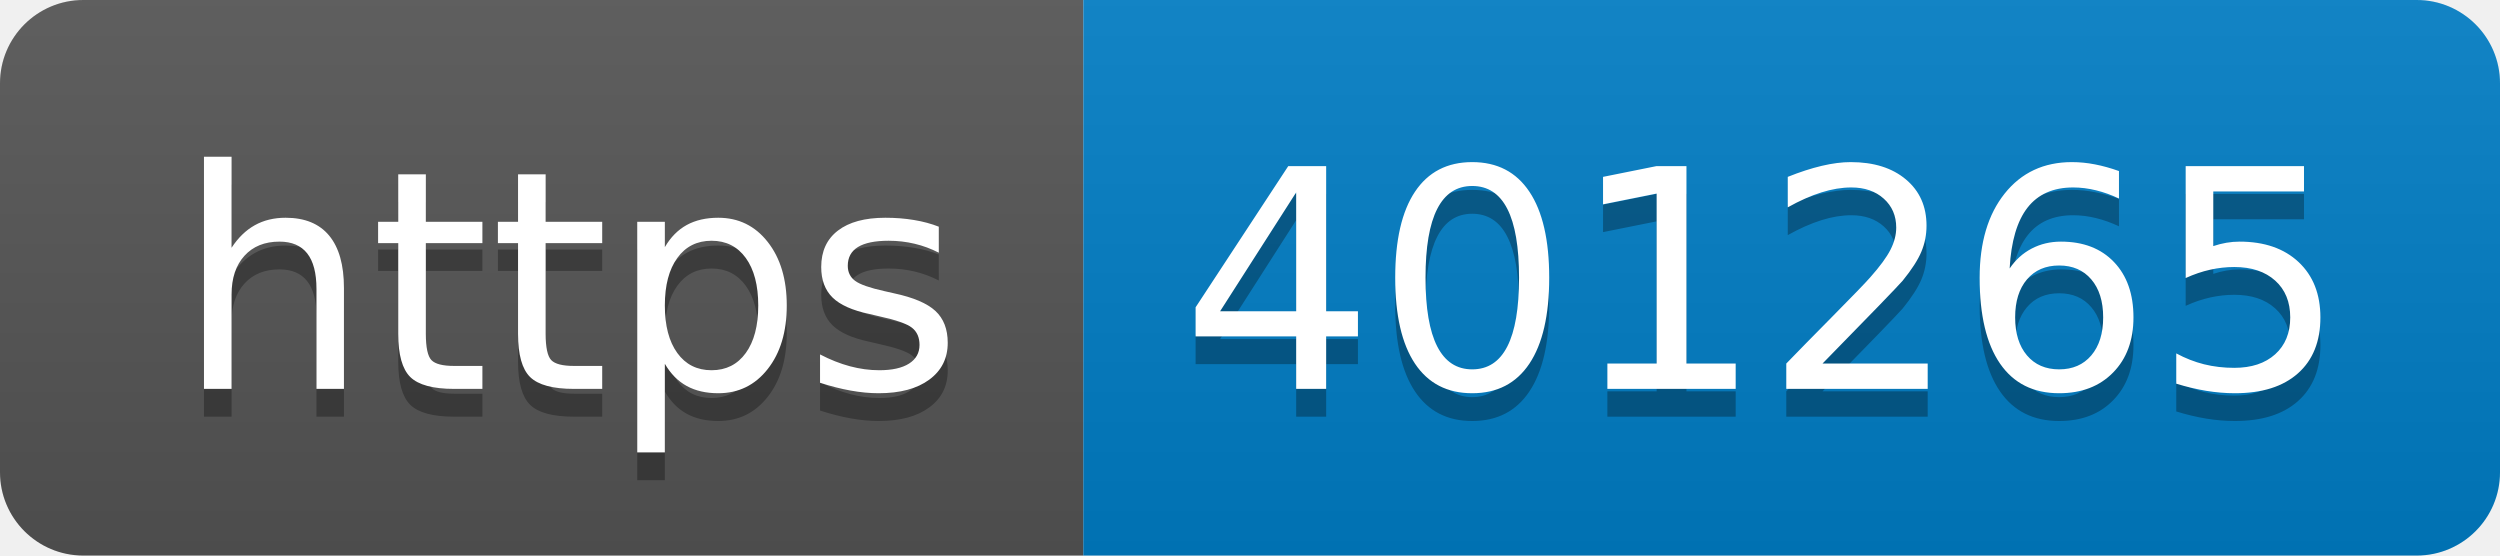
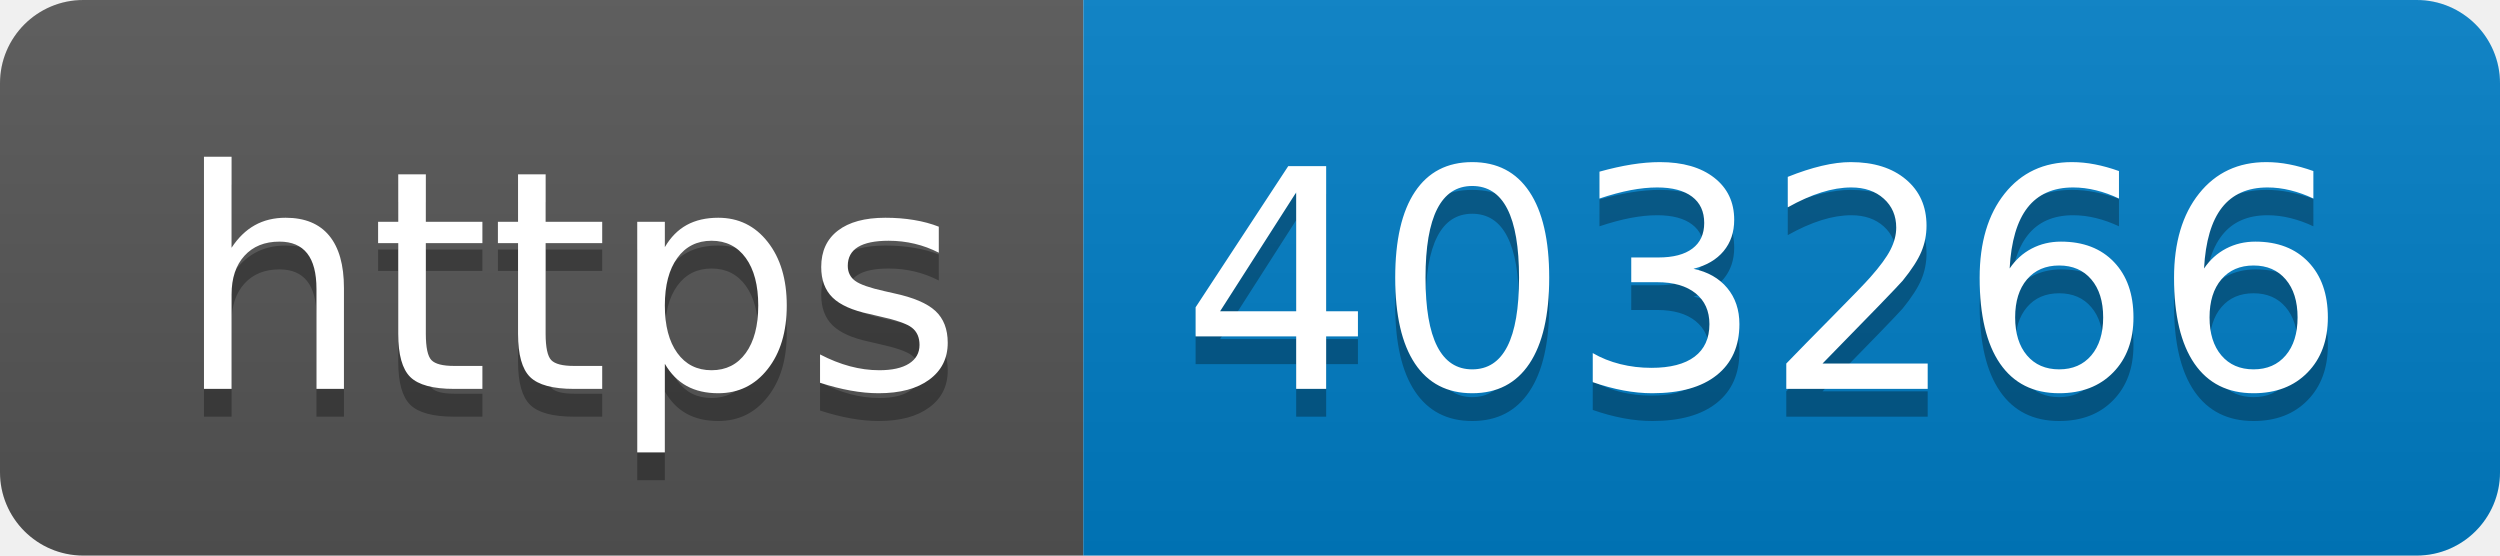
- <svg xmlns="http://www.w3.org/2000/svg" width="90" height="20" role="img" aria-label="https: 401265">
+ <svg xmlns="http://www.w3.org/2000/svg" width="90" height="20" role="img" aria-label="https: 403266">
  <linearGradient id="s" x2="0" y2="100%">
    <stop offset="0" stop-color="#bbb" stop-opacity=".1" />
    <stop offset="1" stop-opacity=".1" />
  </linearGradient>
  <clipPath id="r">
    <rect width="90" height="20" rx="3" fill="#fff" />
  </clipPath>
  <g clip-path="url(#r)">
    <rect width="39" height="20" fill="#555" />
    <rect x="39" width="51" height="20" fill="#007ec6" />
    <rect width="90" height="20" fill="url(#s)" />
  </g>
  <g fill="#fff" text-anchor="middle" font-family="Verdana,Geneva,DejaVu Sans,sans-serif" text-rendering="geometricPrecision" font-size="110">
    <text aria-hidden="true" x="205" y="150" fill="#010101" fill-opacity=".3" transform="scale(.1)" textLength="290">https</text>
    <text x="205" y="140" transform="scale(.1)" fill="#fff" textLength="290">https</text>
-     <text aria-hidden="true" x="635" y="150" fill="#010101" fill-opacity=".3" transform="scale(.1)" textLength="410">401265</text>
-     <text x="635" y="140" transform="scale(.1)" fill="#fff" textLength="410">401265</text>
+     <text aria-hidden="true" x="635" y="150" fill="#010101" fill-opacity=".3" transform="scale(.1)" textLength="410">403266</text>
+     <text x="635" y="140" transform="scale(.1)" fill="#fff" textLength="410">403266</text>
  </g>
</svg>
